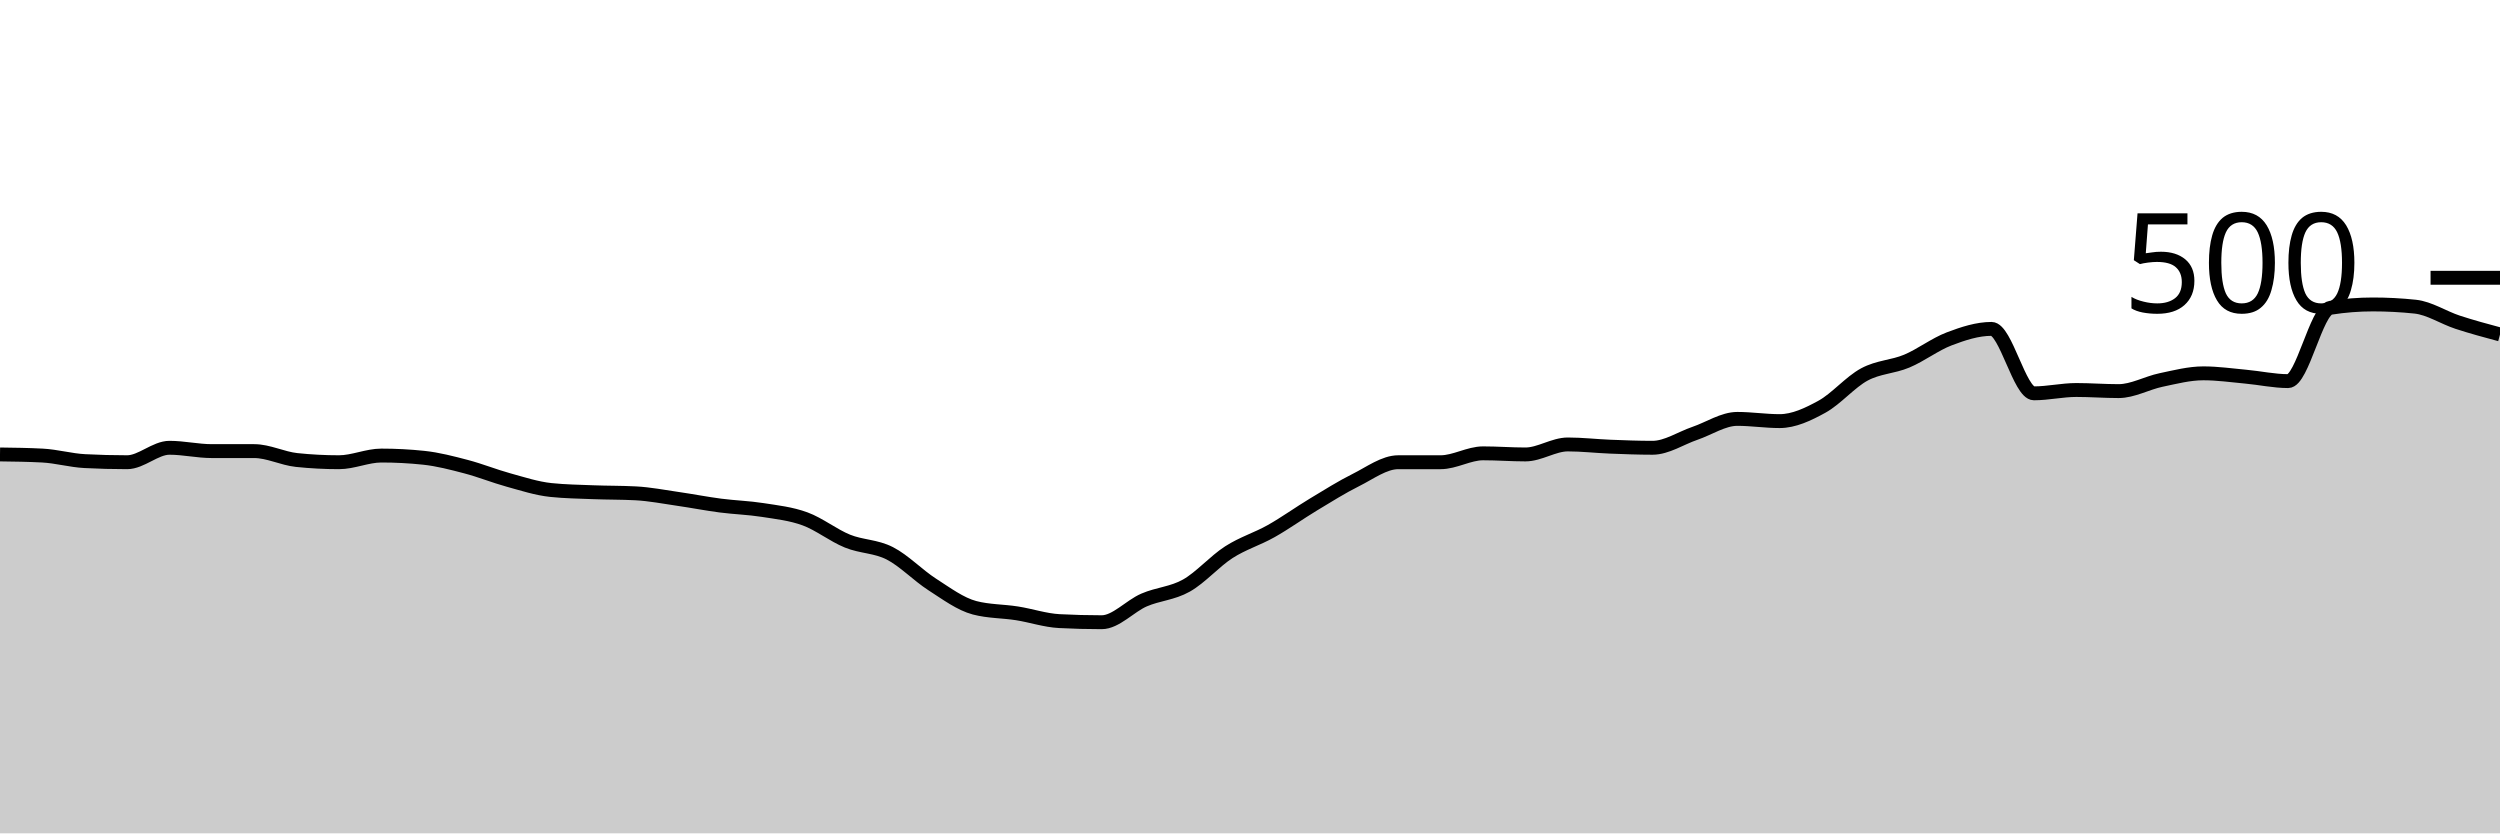
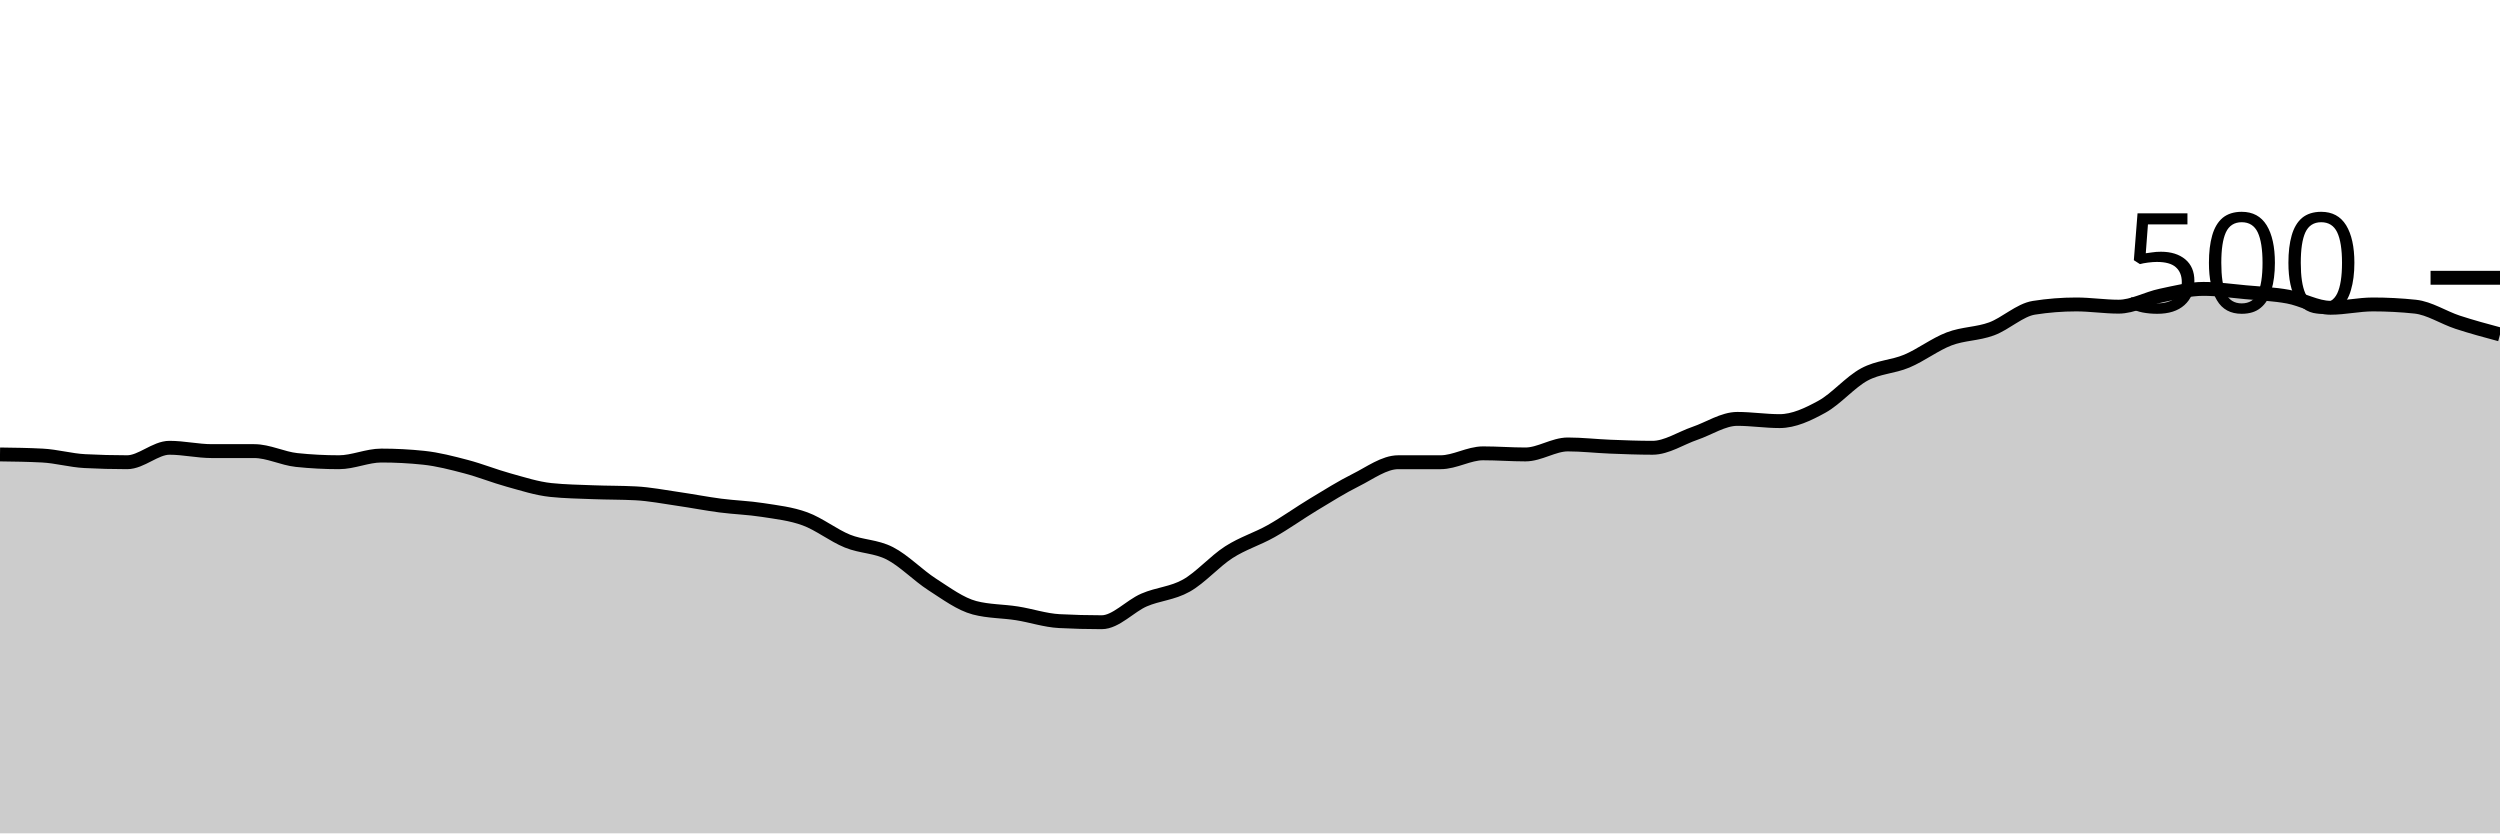
<svg xmlns="http://www.w3.org/2000/svg" viewBox="0 0 180 60">
  <g transform="translate(0,20)">
-     <path class="area" fill="rgba(0, 0, 0, 0.2)" d="M0,12.72C1.017,12.733,2.034,12.747,3.051,12.8C4.068,12.853,5.085,13.147,6.102,13.2C7.119,13.253,8.136,13.28,9.153,13.28C10.169,13.28,11.186,12.24,12.203,12.24C13.22,12.24,14.237,12.48,15.254,12.48C16.271,12.48,17.288,12.48,18.305,12.48C19.322,12.48,20.339,13.013,21.356,13.12C22.373,13.227,23.39,13.28,24.407,13.28C25.424,13.28,26.441,12.8,27.458,12.8C28.475,12.8,29.492,12.853,30.508,12.96C31.525,13.067,32.542,13.333,33.559,13.6C34.576,13.867,35.593,14.28,36.61,14.56C37.627,14.84,38.644,15.173,39.661,15.28C40.678,15.387,41.695,15.4,42.712,15.44C43.729,15.48,44.746,15.467,45.763,15.52C46.78,15.573,47.797,15.773,48.814,15.92C49.831,16.067,50.847,16.267,51.864,16.4C52.881,16.533,53.898,16.56,54.915,16.72C55.932,16.88,56.949,16.987,57.966,17.36C58.983,17.733,60,18.547,61.017,18.96C62.034,19.373,63.051,19.32,64.068,19.84C65.085,20.36,66.102,21.427,67.119,22.08C68.136,22.733,69.153,23.493,70.169,23.76C71.186,24.027,72.203,24,73.22,24.16C74.237,24.32,75.254,24.667,76.271,24.72C77.288,24.773,78.305,24.8,79.322,24.8C80.339,24.8,81.356,23.64,82.373,23.2C83.39,22.76,84.407,22.733,85.424,22.16C86.441,21.587,87.458,20.413,88.475,19.76C89.492,19.107,90.508,18.813,91.525,18.24C92.542,17.667,93.559,16.933,94.576,16.32C95.593,15.707,96.61,15.067,97.627,14.56C98.644,14.053,99.661,13.28,100.678,13.28C101.695,13.28,102.712,13.28,103.729,13.28C104.746,13.28,105.763,12.64,106.78,12.64C107.797,12.64,108.814,12.72,109.831,12.72C110.847,12.72,111.864,12,112.881,12C113.898,12,114.915,12.12,115.932,12.16C116.949,12.2,117.966,12.24,118.983,12.24C120,12.24,121.017,11.547,122.034,11.2C123.051,10.853,124.068,10.16,125.085,10.16C126.102,10.16,127.119,10.32,128.136,10.32C129.153,10.32,130.169,9.84,131.186,9.28C132.203,8.72,133.22,7.507,134.237,6.96C135.254,6.413,136.271,6.427,137.288,6C138.305,5.573,139.322,4.787,140.339,4.4C141.356,4.013,142.373,3.68,143.39,3.68C144.407,3.68,145.424,8.32,146.441,8.32C147.458,8.32,148.475,8.08,149.492,8.08C150.508,8.08,151.525,8.16,152.542,8.16C153.559,8.16,154.576,7.573,155.593,7.36C156.61,7.147,157.627,6.88,158.644,6.88C159.661,6.88,160.678,7.027,161.695,7.12C162.712,7.213,163.729,7.44,164.746,7.44C165.763,7.44,166.78,2.32,167.797,2.16C168.814,2,169.831,1.92,170.847,1.92C171.864,1.92,172.881,1.973,173.898,2.08C174.915,2.187,175.932,2.867,176.949,3.2C177.966,3.533,178.983,3.807,180,4.08L180,40C178.983,40,177.966,40,176.949,40C175.932,40,174.915,40,173.898,40C172.881,40,171.864,40,170.847,40C169.831,40,168.814,40,167.797,40C166.78,40,165.763,40,164.746,40C163.729,40,162.712,40,161.695,40C160.678,40,159.661,40,158.644,40C157.627,40,156.61,40,155.593,40C154.576,40,153.559,40,152.542,40C151.525,40,150.508,40,149.492,40C148.475,40,147.458,40,146.441,40C145.424,40,144.407,40,143.39,40C142.373,40,141.356,40,140.339,40C139.322,40,138.305,40,137.288,40C136.271,40,135.254,40,134.237,40C133.22,40,132.203,40,131.186,40C130.169,40,129.153,40,128.136,40C127.119,40,126.102,40,125.085,40C124.068,40,123.051,40,122.034,40C121.017,40,120,40,118.983,40C117.966,40,116.949,40,115.932,40C114.915,40,113.898,40,112.881,40C111.864,40,110.847,40,109.831,40C108.814,40,107.797,40,106.78,40C105.763,40,104.746,40,103.729,40C102.712,40,101.695,40,100.678,40C99.661,40,98.644,40,97.627,40C96.61,40,95.593,40,94.576,40C93.559,40,92.542,40,91.525,40C90.508,40,89.492,40,88.475,40C87.458,40,86.441,40,85.424,40C84.407,40,83.39,40,82.373,40C81.356,40,80.339,40,79.322,40C78.305,40,77.288,40,76.271,40C75.254,40,74.237,40,73.22,40C72.203,40,71.186,40,70.169,40C69.153,40,68.136,40,67.119,40C66.102,40,65.085,40,64.068,40C63.051,40,62.034,40,61.017,40C60,40,58.983,40,57.966,40C56.949,40,55.932,40,54.915,40C53.898,40,52.881,40,51.864,40C50.847,40,49.831,40,48.814,40C47.797,40,46.78,40,45.763,40C44.746,40,43.729,40,42.712,40C41.695,40,40.678,40,39.661,40C38.644,40,37.627,40,36.61,40C35.593,40,34.576,40,33.559,40C32.542,40,31.525,40,30.508,40C29.492,40,28.475,40,27.458,40C26.441,40,25.424,40,24.407,40C23.39,40,22.373,40,21.356,40C20.339,40,19.322,40,18.305,40C17.288,40,16.271,40,15.254,40C14.237,40,13.22,40,12.203,40C11.186,40,10.169,40,9.153,40C8.136,40,7.119,40,6.102,40C5.085,40,4.068,40,3.051,40C2.034,40,1.017,40,0,40Z" />
-     <path class="line" stroke="black" fill="none" d="M0,12.72C1.017,12.733,2.034,12.747,3.051,12.8C4.068,12.853,5.085,13.147,6.102,13.2C7.119,13.253,8.136,13.28,9.153,13.28C10.169,13.28,11.186,12.24,12.203,12.24C13.22,12.24,14.237,12.48,15.254,12.48C16.271,12.48,17.288,12.48,18.305,12.48C19.322,12.48,20.339,13.013,21.356,13.12C22.373,13.227,23.39,13.28,24.407,13.28C25.424,13.28,26.441,12.8,27.458,12.8C28.475,12.8,29.492,12.853,30.508,12.96C31.525,13.067,32.542,13.333,33.559,13.6C34.576,13.867,35.593,14.28,36.61,14.56C37.627,14.84,38.644,15.173,39.661,15.28C40.678,15.387,41.695,15.4,42.712,15.44C43.729,15.48,44.746,15.467,45.763,15.52C46.78,15.573,47.797,15.773,48.814,15.92C49.831,16.067,50.847,16.267,51.864,16.4C52.881,16.533,53.898,16.56,54.915,16.72C55.932,16.88,56.949,16.987,57.966,17.36C58.983,17.733,60,18.547,61.017,18.96C62.034,19.373,63.051,19.32,64.068,19.84C65.085,20.36,66.102,21.427,67.119,22.08C68.136,22.733,69.153,23.493,70.169,23.76C71.186,24.027,72.203,24,73.22,24.16C74.237,24.32,75.254,24.667,76.271,24.72C77.288,24.773,78.305,24.8,79.322,24.8C80.339,24.8,81.356,23.64,82.373,23.2C83.39,22.76,84.407,22.733,85.424,22.16C86.441,21.587,87.458,20.413,88.475,19.76C89.492,19.107,90.508,18.813,91.525,18.24C92.542,17.667,93.559,16.933,94.576,16.32C95.593,15.707,96.61,15.067,97.627,14.56C98.644,14.053,99.661,13.28,100.678,13.28C101.695,13.28,102.712,13.28,103.729,13.28C104.746,13.28,105.763,12.64,106.78,12.64C107.797,12.64,108.814,12.72,109.831,12.72C110.847,12.72,111.864,12,112.881,12C113.898,12,114.915,12.12,115.932,12.16C116.949,12.2,117.966,12.24,118.983,12.24C120,12.24,121.017,11.547,122.034,11.2C123.051,10.853,124.068,10.16,125.085,10.16C126.102,10.16,127.119,10.32,128.136,10.32C129.153,10.32,130.169,9.84,131.186,9.28C132.203,8.72,133.22,7.507,134.237,6.96C135.254,6.413,136.271,6.427,137.288,6C138.305,5.573,139.322,4.787,140.339,4.4C141.356,4.013,142.373,3.68,143.39,3.68C144.407,3.68,145.424,8.32,146.441,8.32C147.458,8.32,148.475,8.08,149.492,8.08C150.508,8.08,151.525,8.16,152.542,8.16C153.559,8.16,154.576,7.573,155.593,7.36C156.61,7.147,157.627,6.88,158.644,6.88C159.661,6.88,160.678,7.027,161.695,7.12C162.712,7.213,163.729,7.44,164.746,7.44C165.763,7.44,166.78,2.32,167.797,2.16C168.814,2,169.831,1.92,170.847,1.92C171.864,1.92,172.881,1.973,173.898,2.08C174.915,2.187,175.932,2.867,176.949,3.2C177.966,3.533,178.983,3.807,180,4.08" />
+     <path class="area" fill="rgba(0, 0, 0, 0.2)" d="M0,12.72C1.017,12.733,2.034,12.747,3.051,12.8C4.068,12.853,5.085,13.147,6.102,13.2C7.119,13.253,8.136,13.28,9.153,13.28C10.169,13.28,11.186,12.24,12.203,12.24C13.22,12.24,14.237,12.48,15.254,12.48C16.271,12.48,17.288,12.48,18.305,12.48C19.322,12.48,20.339,13.013,21.356,13.12C22.373,13.227,23.39,13.28,24.407,13.28C25.424,13.28,26.441,12.8,27.458,12.8C28.475,12.8,29.492,12.853,30.508,12.96C31.525,13.067,32.542,13.333,33.559,13.6C34.576,13.867,35.593,14.28,36.61,14.56C37.627,14.84,38.644,15.173,39.661,15.28C40.678,15.387,41.695,15.4,42.712,15.44C43.729,15.48,44.746,15.467,45.763,15.52C46.78,15.573,47.797,15.773,48.814,15.92C49.831,16.067,50.847,16.267,51.864,16.4C52.881,16.533,53.898,16.56,54.915,16.72C55.932,16.88,56.949,16.987,57.966,17.36C58.983,17.733,60,18.547,61.017,18.96C62.034,19.373,63.051,19.32,64.068,19.84C65.085,20.36,66.102,21.427,67.119,22.08C68.136,22.733,69.153,23.493,70.169,23.76C71.186,24.027,72.203,24,73.22,24.16C74.237,24.32,75.254,24.667,76.271,24.72C77.288,24.773,78.305,24.8,79.322,24.8C80.339,24.8,81.356,23.64,82.373,23.2C83.39,22.76,84.407,22.733,85.424,22.16C86.441,21.587,87.458,20.413,88.475,19.76C89.492,19.107,90.508,18.813,91.525,18.24C92.542,17.667,93.559,16.933,94.576,16.32C95.593,15.707,96.61,15.067,97.627,14.56C98.644,14.053,99.661,13.28,100.678,13.28C101.695,13.28,102.712,13.28,103.729,13.28C104.746,13.28,105.763,12.64,106.78,12.64C107.797,12.64,108.814,12.72,109.831,12.72C110.847,12.72,111.864,12,112.881,12C113.898,12,114.915,12.12,115.932,12.16C116.949,12.2,117.966,12.24,118.983,12.24C120,12.24,121.017,11.547,122.034,11.2C123.051,10.853,124.068,10.16,125.085,10.16C126.102,10.16,127.119,10.32,128.136,10.32C129.153,10.32,130.169,9.84,131.186,9.28C132.203,8.72,133.22,7.507,134.237,6.96C135.254,6.413,136.271,6.427,137.288,6C138.305,5.573,139.322,4.787,140.339,4.4C141.356,4.013,142.373,4.053,143.39,3.68C144.407,3.307,145.424,2.32,146.441,2.16C147.458,2,148.475,1.92,149.492,1.92C150.508,1.92,151.525,2.08,152.542,2.08C153.559,2.08,154.576,1.493,155.593,1.28C156.61,1.067,157.627,0.8,158.644,0.8C159.661,0.8,160.678,0.947,161.695,1.04C162.712,1.133,163.729,1.173,164.746,1.36C165.763,1.547,166.78,2.16,167.797,2.16C168.814,2.16,169.831,1.92,170.847,1.92C171.864,1.92,172.881,1.973,173.898,2.08C174.915,2.187,175.932,2.867,176.949,3.2C177.966,3.533,178.983,3.807,180,4.08L180,40C178.983,40,177.966,40,176.949,40C175.932,40,174.915,40,173.898,40C172.881,40,171.864,40,170.847,40C169.831,40,168.814,40,167.797,40C166.78,40,165.763,40,164.746,40C163.729,40,162.712,40,161.695,40C160.678,40,159.661,40,158.644,40C157.627,40,156.61,40,155.593,40C154.576,40,153.559,40,152.542,40C151.525,40,150.508,40,149.492,40C148.475,40,147.458,40,146.441,40C145.424,40,144.407,40,143.39,40C142.373,40,141.356,40,140.339,40C139.322,40,138.305,40,137.288,40C136.271,40,135.254,40,134.237,40C133.22,40,132.203,40,131.186,40C130.169,40,129.153,40,128.136,40C127.119,40,126.102,40,125.085,40C124.068,40,123.051,40,122.034,40C121.017,40,120,40,118.983,40C117.966,40,116.949,40,115.932,40C114.915,40,113.898,40,112.881,40C111.864,40,110.847,40,109.831,40C108.814,40,107.797,40,106.78,40C105.763,40,104.746,40,103.729,40C102.712,40,101.695,40,100.678,40C99.661,40,98.644,40,97.627,40C96.61,40,95.593,40,94.576,40C93.559,40,92.542,40,91.525,40C90.508,40,89.492,40,88.475,40C87.458,40,86.441,40,85.424,40C84.407,40,83.39,40,82.373,40C81.356,40,80.339,40,79.322,40C78.305,40,77.288,40,76.271,40C75.254,40,74.237,40,73.22,40C72.203,40,71.186,40,70.169,40C69.153,40,68.136,40,67.119,40C66.102,40,65.085,40,64.068,40C63.051,40,62.034,40,61.017,40C60,40,58.983,40,57.966,40C56.949,40,55.932,40,54.915,40C53.898,40,52.881,40,51.864,40C50.847,40,49.831,40,48.814,40C47.797,40,46.78,40,45.763,40C44.746,40,43.729,40,42.712,40C41.695,40,40.678,40,39.661,40C38.644,40,37.627,40,36.61,40C35.593,40,34.576,40,33.559,40C32.542,40,31.525,40,30.508,40C29.492,40,28.475,40,27.458,40C26.441,40,25.424,40,24.407,40C23.39,40,22.373,40,21.356,40C20.339,40,19.322,40,18.305,40C17.288,40,16.271,40,15.254,40C14.237,40,13.22,40,12.203,40C11.186,40,10.169,40,9.153,40C8.136,40,7.119,40,6.102,40C5.085,40,4.068,40,3.051,40C2.034,40,1.017,40,0,40Z" />
+     <path class="line" stroke="black" fill="none" d="M0,12.72C1.017,12.733,2.034,12.747,3.051,12.8C4.068,12.853,5.085,13.147,6.102,13.2C7.119,13.253,8.136,13.28,9.153,13.28C10.169,13.28,11.186,12.24,12.203,12.24C13.22,12.24,14.237,12.48,15.254,12.48C16.271,12.48,17.288,12.48,18.305,12.48C19.322,12.48,20.339,13.013,21.356,13.12C22.373,13.227,23.39,13.28,24.407,13.28C25.424,13.28,26.441,12.8,27.458,12.8C28.475,12.8,29.492,12.853,30.508,12.96C31.525,13.067,32.542,13.333,33.559,13.6C34.576,13.867,35.593,14.28,36.61,14.56C37.627,14.84,38.644,15.173,39.661,15.28C40.678,15.387,41.695,15.4,42.712,15.44C43.729,15.48,44.746,15.467,45.763,15.52C46.78,15.573,47.797,15.773,48.814,15.92C49.831,16.067,50.847,16.267,51.864,16.4C52.881,16.533,53.898,16.56,54.915,16.72C55.932,16.88,56.949,16.987,57.966,17.36C58.983,17.733,60,18.547,61.017,18.96C62.034,19.373,63.051,19.32,64.068,19.84C65.085,20.36,66.102,21.427,67.119,22.08C68.136,22.733,69.153,23.493,70.169,23.76C71.186,24.027,72.203,24,73.22,24.16C74.237,24.32,75.254,24.667,76.271,24.72C77.288,24.773,78.305,24.8,79.322,24.8C80.339,24.8,81.356,23.64,82.373,23.2C83.39,22.76,84.407,22.733,85.424,22.16C86.441,21.587,87.458,20.413,88.475,19.76C89.492,19.107,90.508,18.813,91.525,18.24C92.542,17.667,93.559,16.933,94.576,16.32C95.593,15.707,96.61,15.067,97.627,14.56C98.644,14.053,99.661,13.28,100.678,13.28C101.695,13.28,102.712,13.28,103.729,13.28C104.746,13.28,105.763,12.64,106.78,12.64C107.797,12.64,108.814,12.72,109.831,12.72C110.847,12.72,111.864,12,112.881,12C113.898,12,114.915,12.12,115.932,12.16C116.949,12.2,117.966,12.24,118.983,12.24C120,12.24,121.017,11.547,122.034,11.2C123.051,10.853,124.068,10.16,125.085,10.16C126.102,10.16,127.119,10.32,128.136,10.32C129.153,10.32,130.169,9.84,131.186,9.28C132.203,8.72,133.22,7.507,134.237,6.96C135.254,6.413,136.271,6.427,137.288,6C138.305,5.573,139.322,4.787,140.339,4.4C141.356,4.013,142.373,4.053,143.39,3.68C144.407,3.307,145.424,2.32,146.441,2.16C147.458,2,148.475,1.92,149.492,1.92C150.508,1.92,151.525,2.08,152.542,2.08C153.559,2.08,154.576,1.493,155.593,1.28C156.61,1.067,157.627,0.8,158.644,0.8C159.661,0.8,160.678,0.947,161.695,1.04C162.712,1.133,163.729,1.173,164.746,1.36C165.763,1.547,166.78,2.16,167.797,2.16C168.814,2.16,169.831,1.92,170.847,1.92C171.864,1.92,172.881,1.973,173.898,2.08C174.915,2.187,175.932,2.867,176.949,3.2C177.966,3.533,178.983,3.807,180,4.08" />
    <path class="axis-ceiling" stroke-width="1" stroke="black" fill="none" d="M175,0L180,0" />
    <text class="axis-ceiling-label" font-family="sans-serif" text-anchor="end" font-size="10px" x="170" y="2.5">500</text>
  </g>
</svg>
